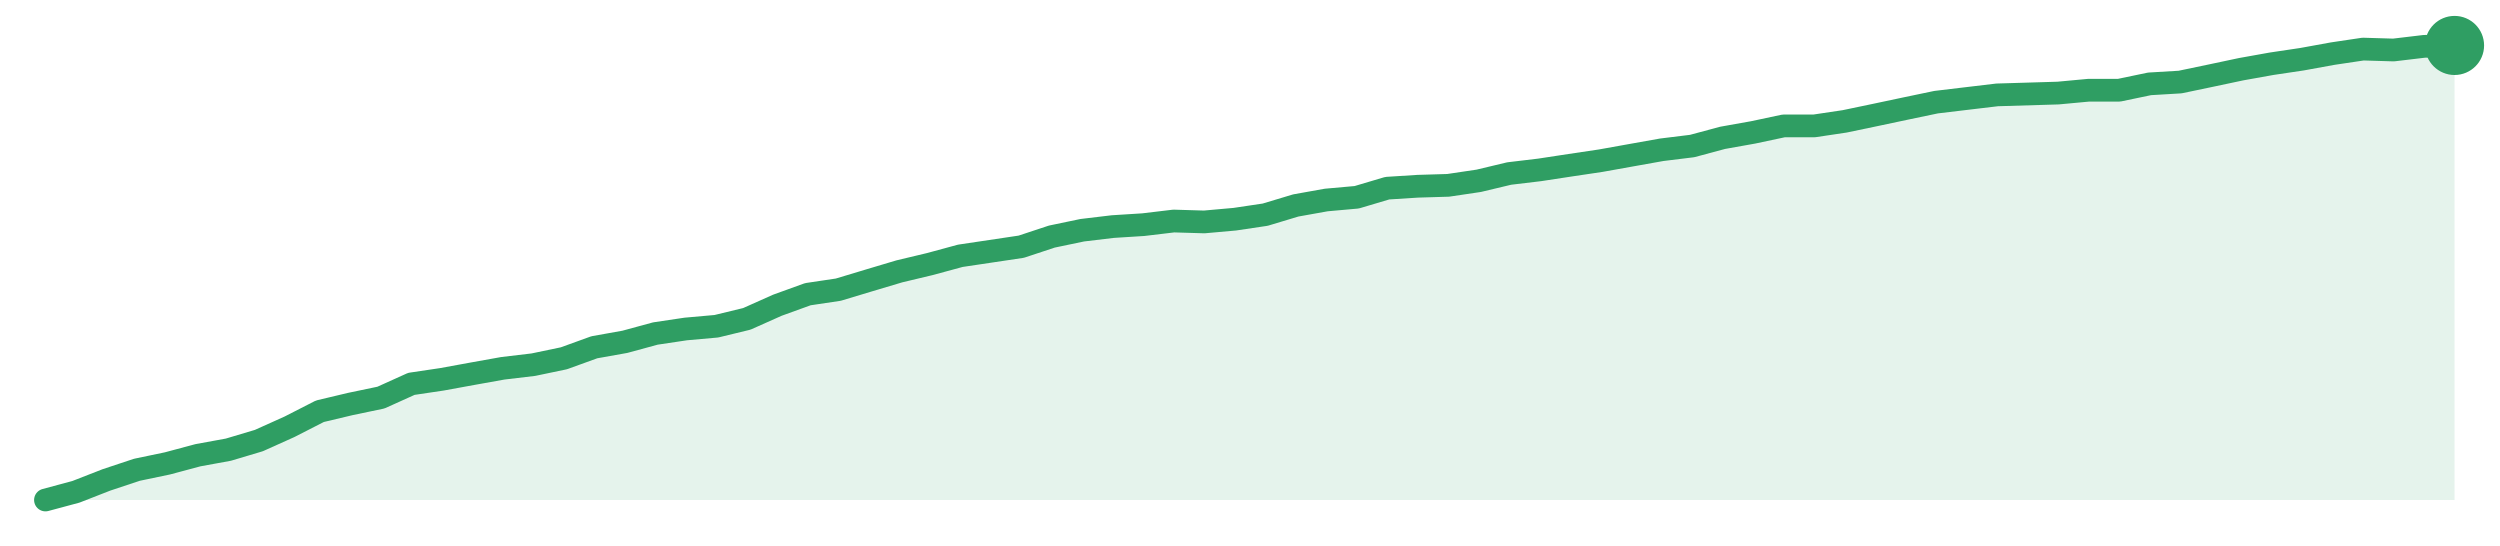
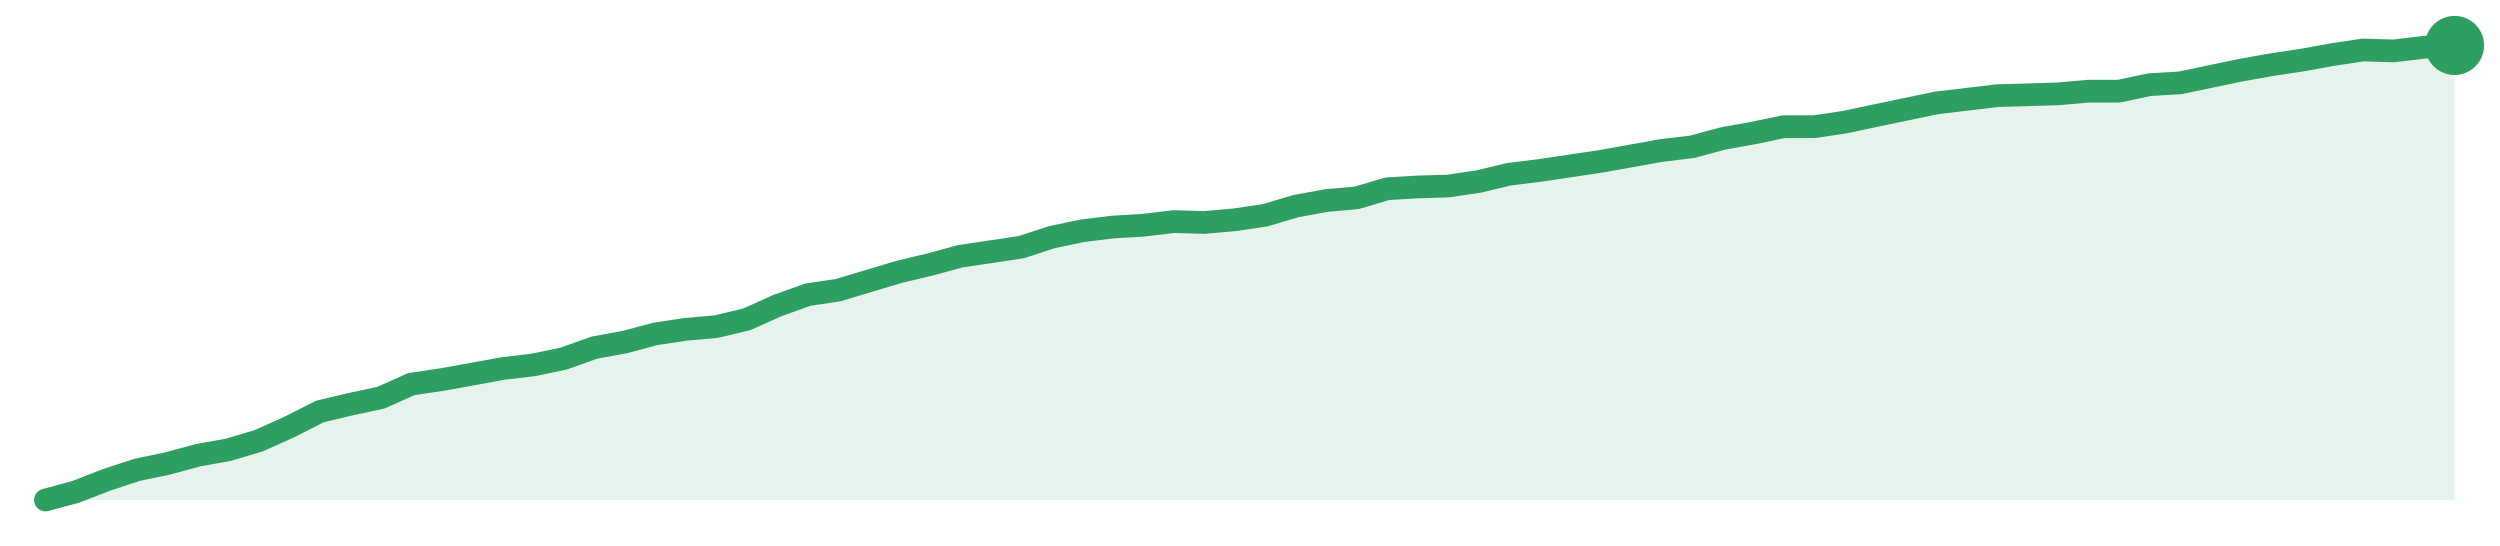
<svg xmlns="http://www.w3.org/2000/svg" width="220" height="48" viewBox="0 0 220 48" role="img" aria-label="trend">
-   <path d="M4.0,44.0 L4.0,44.0 L6.68,43.28 L9.37,42.23 L12.05,41.34 L14.73,40.78 L17.42,40.06 L20.1,39.57 L22.78,38.77 L25.47,37.56 L28.15,36.19 L30.84,35.55 L33.52,34.99 L36.2,33.78 L38.89,33.38 L41.57,32.89 L44.25,32.41 L46.94,32.09 L49.62,31.53 L52.3,30.56 L54.99,30.08 L57.67,29.35 L60.35,28.95 L63.04,28.71 L65.72,28.06 L68.41,26.86 L71.09,25.89 L73.77,25.49 L76.46,24.68 L79.14,23.88 L81.82,23.24 L84.51,22.51 L87.19,22.11 L89.87,21.71 L92.56,20.82 L95.24,20.26 L97.92,19.94 L100.61,19.77 L103.29,19.45 L105.97,19.53 L108.66,19.29 L111.34,18.89 L114.03,18.08 L116.71,17.6 L119.39,17.36 L122.08,16.56 L124.76,16.39 L127.44,16.31 L130.13,15.91 L132.81,15.27 L135.49,14.95 L138.18,14.54 L140.86,14.14 L143.54,13.66 L146.23,13.18 L148.91,12.85 L151.59,12.13 L154.28,11.65 L156.96,11.08 L159.65,11.08 L162.33,10.68 L165.01,10.12 L167.7,9.55 L170.38,8.99 L173.06,8.67 L175.75,8.35 L178.43,8.27 L181.11,8.19 L183.8,7.94 L186.48,7.94 L189.16,7.38 L191.85,7.22 L194.53,6.66 L197.22,6.09 L199.9,5.61 L202.58,5.21 L205.27,4.72 L207.95,4.32 L210.63,4.4 L213.32,4.08 L216.0,4.0 L216.0,44.0 Z" fill="#2f9e631f" />
-   <path d="M4.0,44.0 L6.68,43.28 L9.37,42.23 L12.05,41.34 L14.73,40.78 L17.42,40.06 L20.1,39.57 L22.78,38.77 L25.47,37.56 L28.15,36.19 L30.84,35.55 L33.52,34.99 L36.2,33.78 L38.89,33.38 L41.57,32.89 L44.25,32.41 L46.94,32.09 L49.62,31.53 L52.3,30.56 L54.99,30.08 L57.67,29.35 L60.35,28.95 L63.04,28.71 L65.72,28.06 L68.41,26.86 L71.09,25.89 L73.77,25.49 L76.46,24.68 L79.14,23.88 L81.82,23.24 L84.51,22.51 L87.19,22.11 L89.87,21.71 L92.56,20.82 L95.24,20.26 L97.92,19.94 L100.61,19.77 L103.29,19.45 L105.97,19.53 L108.66,19.29 L111.34,18.89 L114.03,18.08 L116.71,17.6 L119.39,17.36 L122.08,16.56 L124.76,16.39 L127.44,16.31 L130.13,15.91 L132.81,15.27 L135.49,14.95 L138.18,14.54 L140.86,14.14 L143.54,13.66 L146.23,13.18 L148.91,12.85 L151.59,12.13 L154.28,11.65 L156.96,11.08 L159.65,11.08 L162.33,10.68 L165.01,10.12 L167.7,9.55 L170.38,8.99 L173.06,8.67 L175.75,8.35 L178.43,8.27 L181.11,8.19 L183.8,7.94 L186.48,7.94 L189.16,7.38 L191.85,7.22 L194.53,6.66 L197.22,6.09 L199.9,5.61 L202.58,5.21 L205.27,4.72 L207.95,4.32 L210.63,4.4 L213.32,4.08 L216.0,4.0" fill="none" stroke="#2f9e63" stroke-width="2" stroke-linejoin="round" stroke-linecap="round" />
+   <path d="M4.0,44.0 L4.0,44.0 L6.68,43.28 L9.37,42.23 L12.05,41.35 L14.73,40.79 L17.42,40.06 L20.1,39.58 L22.78,38.78 L25.47,37.57 L28.15,36.21 L30.84,35.57 L33.52,35.0 L36.2,33.8 L38.89,33.4 L41.57,32.92 L44.25,32.43 L46.94,32.11 L49.62,31.55 L52.3,30.59 L54.99,30.1 L57.67,29.38 L60.35,28.98 L63.04,28.74 L65.72,28.1 L68.41,26.89 L71.09,25.93 L73.77,25.53 L76.46,24.72 L79.14,23.92 L81.82,23.28 L84.51,22.55 L87.19,22.15 L89.87,21.75 L92.56,20.87 L95.24,20.31 L97.92,19.98 L100.61,19.82 L103.29,19.5 L105.97,19.58 L108.66,19.34 L111.34,18.94 L114.03,18.14 L116.71,17.65 L119.39,17.41 L122.08,16.61 L124.76,16.45 L127.44,16.37 L130.13,15.97 L132.81,15.33 L135.49,15.0 L138.18,14.6 L140.86,14.2 L143.54,13.72 L146.23,13.24 L148.91,12.92 L151.59,12.19 L154.28,11.71 L156.96,11.15 L159.65,11.15 L162.33,10.75 L165.01,10.18 L167.7,9.62 L170.38,9.06 L173.06,8.74 L175.75,8.42 L178.43,8.34 L181.11,8.26 L183.8,8.02 L186.48,8.02 L189.16,7.45 L191.85,7.29 L194.53,6.73 L197.22,6.17 L199.9,5.69 L202.58,5.29 L205.27,4.8 L207.95,4.4 L210.63,4.48 L213.32,4.16 L216.0,4.0 L216.0,44.0 Z" fill="#2f9e631f" />
+   <path d="M4.0,44.0 L6.68,43.28 L9.37,42.23 L12.05,41.35 L14.73,40.79 L17.42,40.06 L20.1,39.58 L22.78,38.78 L25.47,37.57 L28.15,36.21 L30.84,35.57 L33.52,35.0 L36.2,33.8 L38.89,33.4 L41.57,32.92 L44.25,32.43 L46.94,32.11 L49.62,31.55 L52.3,30.59 L54.99,30.1 L57.67,29.38 L60.35,28.98 L63.04,28.74 L65.72,28.1 L68.41,26.89 L71.09,25.93 L73.77,25.53 L76.46,24.72 L79.14,23.92 L81.82,23.28 L84.51,22.55 L87.19,22.15 L89.87,21.75 L92.56,20.87 L95.24,20.31 L97.92,19.98 L100.61,19.82 L103.29,19.5 L105.97,19.58 L108.66,19.34 L111.34,18.94 L114.03,18.14 L116.71,17.65 L119.39,17.41 L122.08,16.61 L124.76,16.45 L127.44,16.37 L130.13,15.97 L132.81,15.33 L135.49,15.0 L138.18,14.6 L140.86,14.2 L143.54,13.72 L146.23,13.24 L148.91,12.92 L151.59,12.19 L154.28,11.71 L156.96,11.15 L159.65,11.15 L162.33,10.75 L165.01,10.18 L167.7,9.62 L170.38,9.06 L173.06,8.74 L175.75,8.42 L178.43,8.34 L181.11,8.26 L183.8,8.02 L186.48,8.02 L189.16,7.45 L191.85,7.29 L194.53,6.73 L197.22,6.17 L199.9,5.69 L202.58,5.29 L205.27,4.8 L207.95,4.4 L210.63,4.48 L213.32,4.16 L216.0,4.0" fill="none" stroke="#2f9e63" stroke-width="2" stroke-linejoin="round" stroke-linecap="round" />
  <circle cx="216.0" cy="4.0" r="2.6" fill="#2f9e63" />
</svg>
